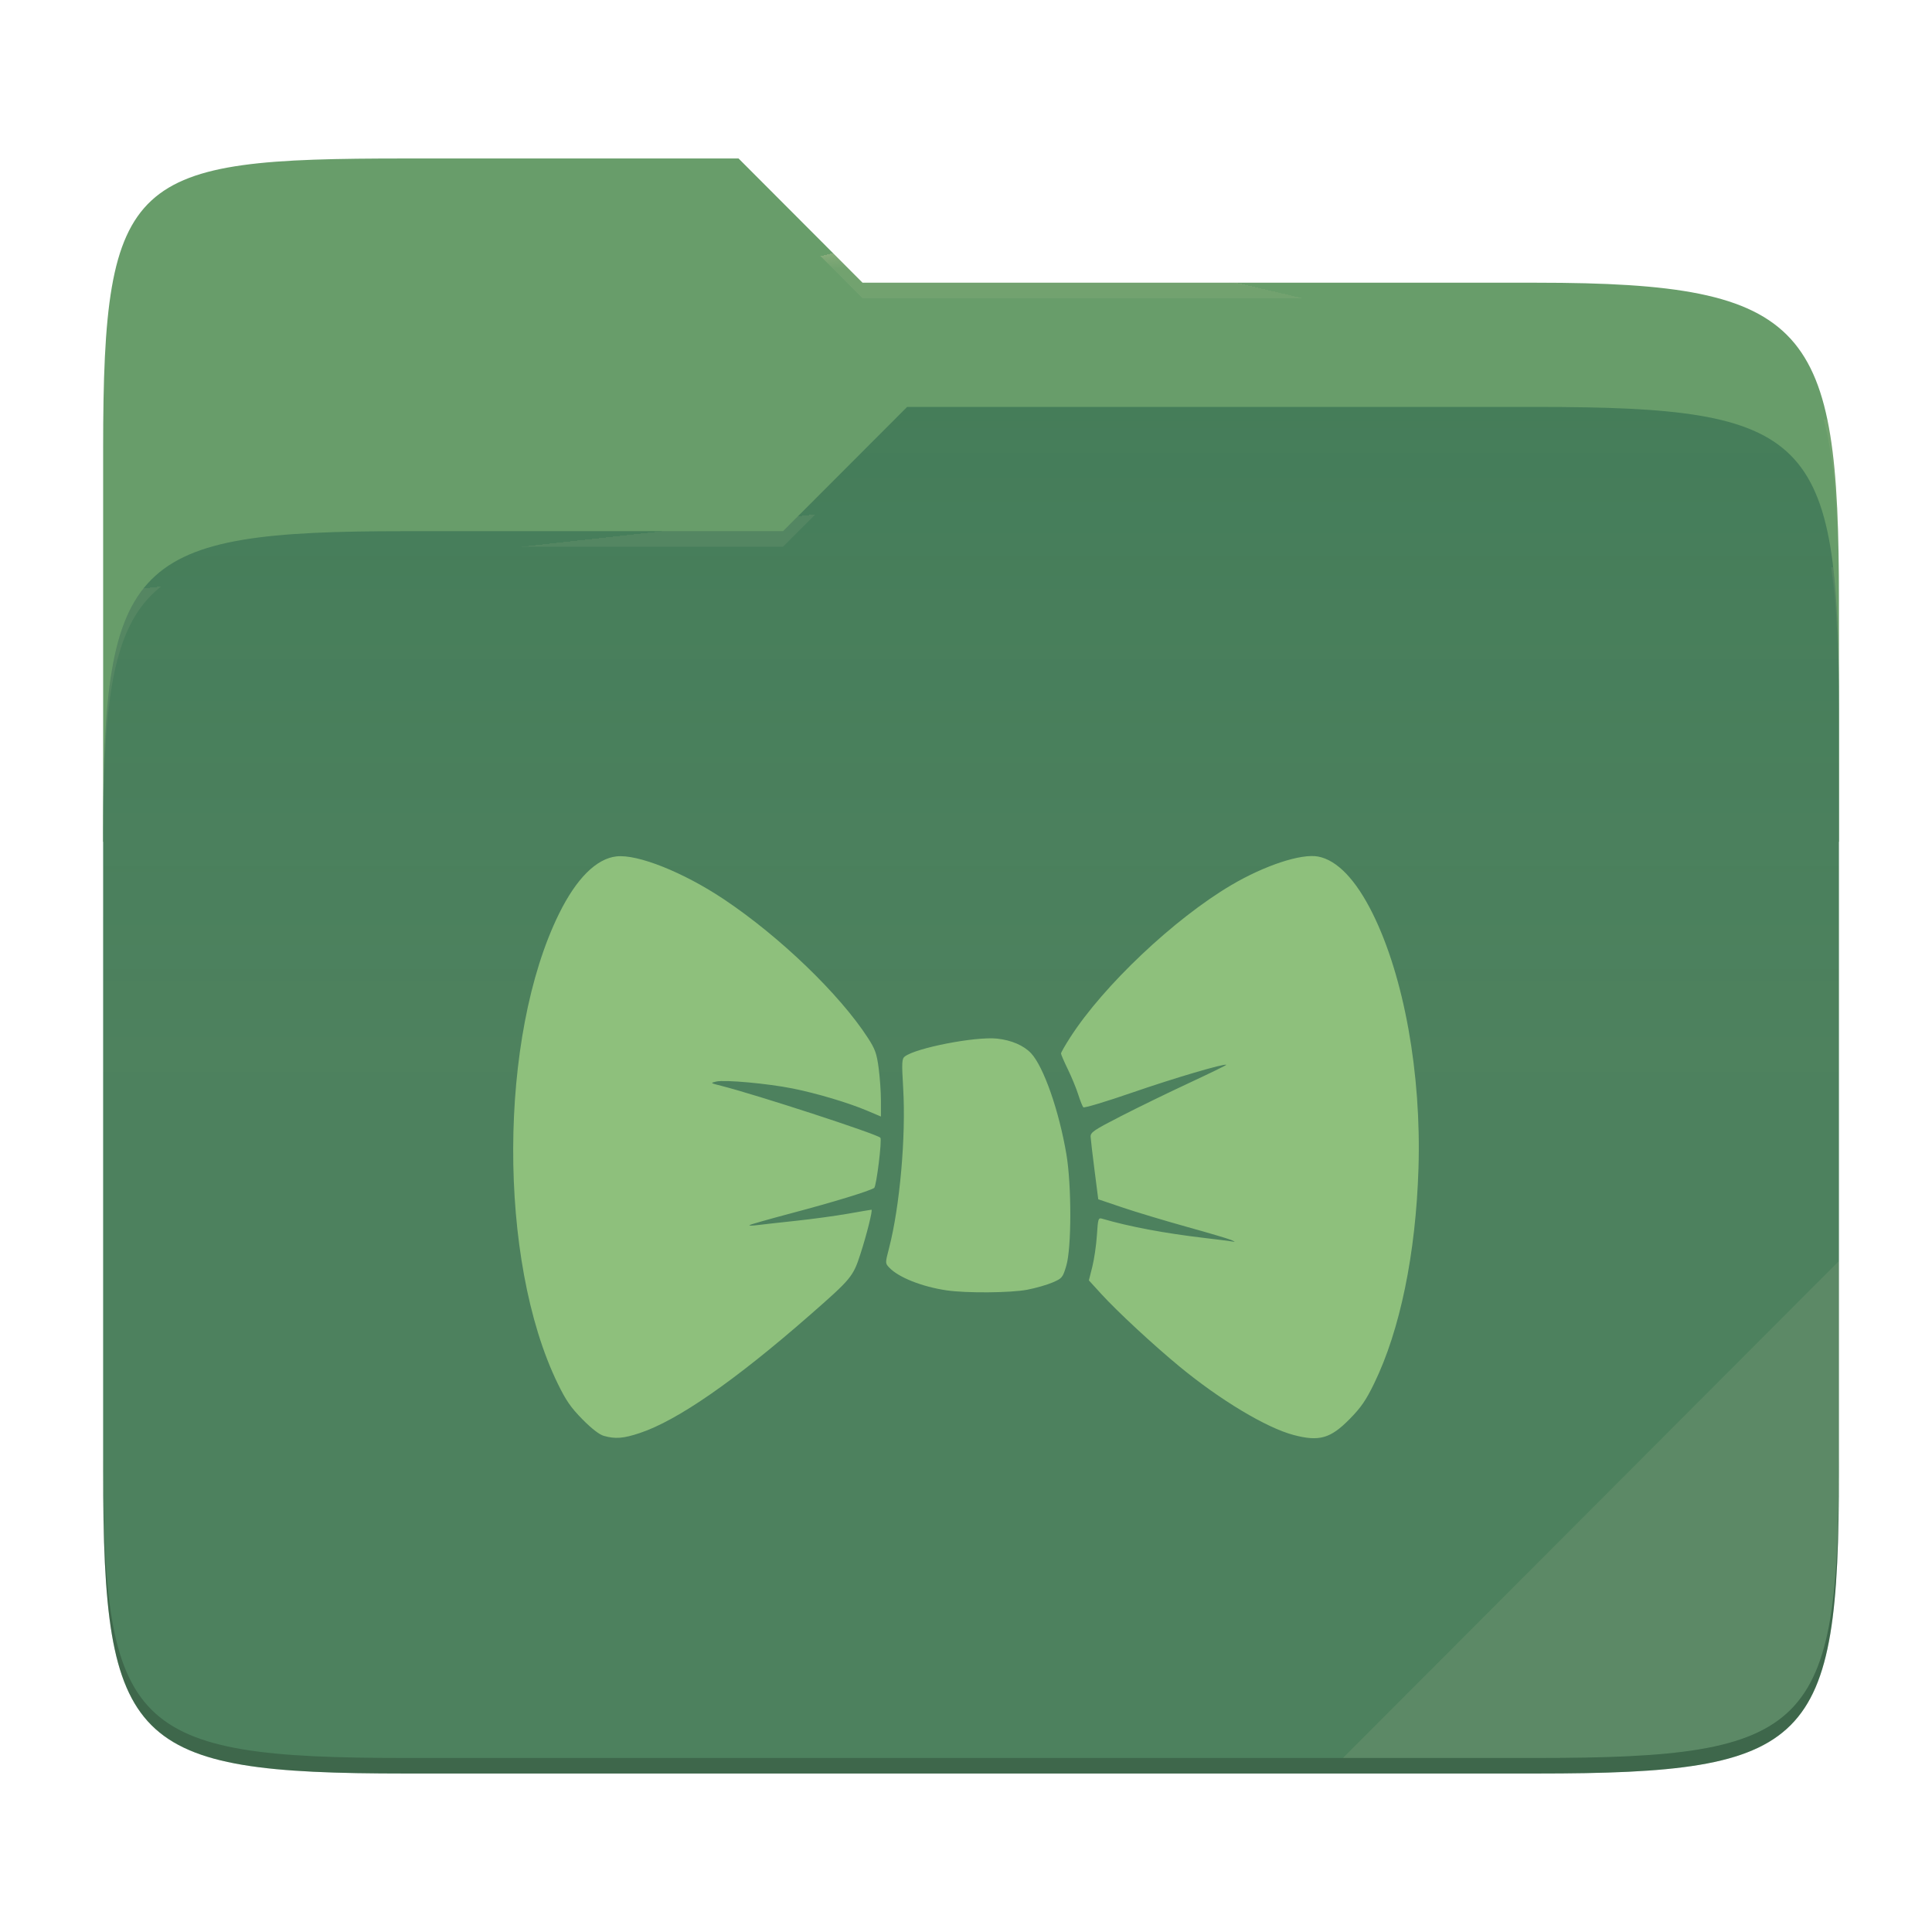
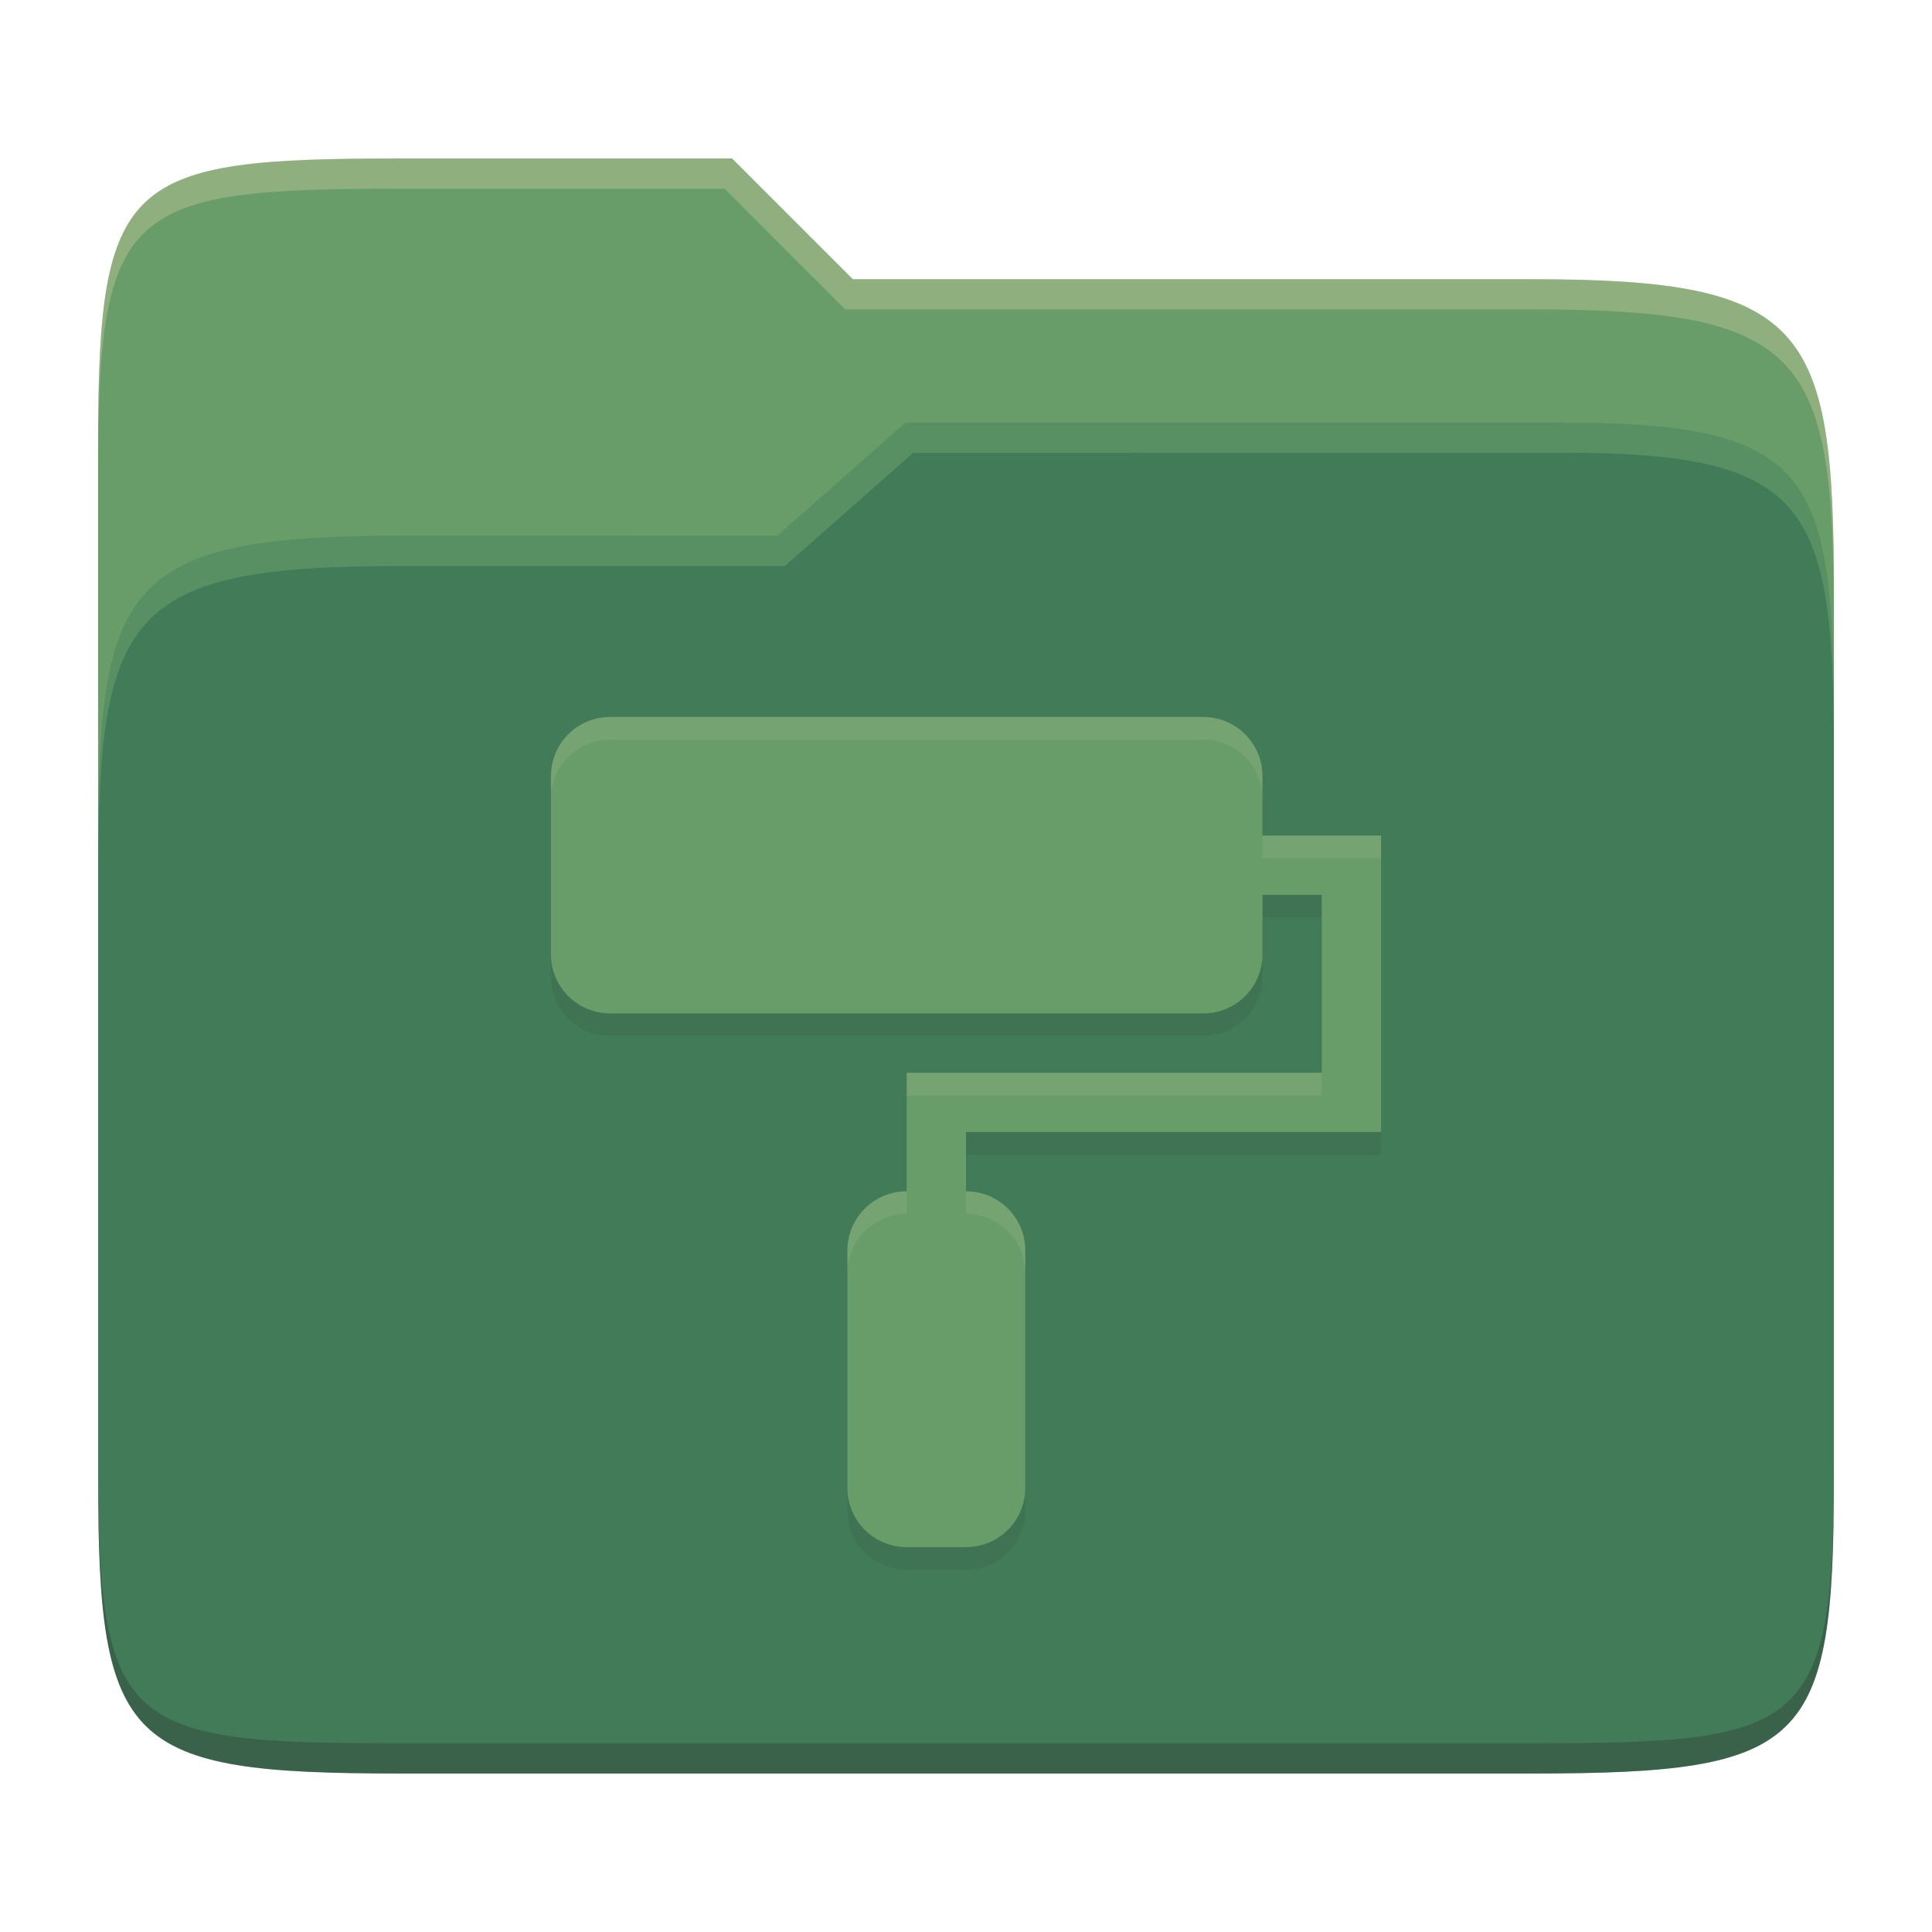
- <svg xmlns="http://www.w3.org/2000/svg" style="isolation:isolate" width="256" height="256">
-   <path fill="#689d6a" d="M53.705 21c-36.315 0-40.038 2.055-40.038 38.371v52.167h230V79.563c0-36.316-3.724-42.102-40.04-42.102h-89.335L97.864 21H53.705z" />
-   <path fill="#427b58" d="M53.705 70.384c-36.317 0-40.038 3.73-40.038 40.045v84.524c0 36.316 3.721 40.047 40.038 40.047h149.923c36.317 0 40.039-3.731 40.039-40.047V93.969c0-36.316-3.722-40.047-40.04-40.047h-83.43l-16.438 16.462H53.705z" />
-   <linearGradient id="a" x2="0" y1=".5" y2="-.5" gradientTransform="matrix(230 0 0 181.0785 13.667 53.922)" gradientUnits="userSpaceOnUse">
-     <stop offset="0%" stop-color="#ebdbb2" stop-opacity=".07" />
-     <stop offset="67.282%" stop-color="#ebdbb2" stop-opacity="0" />
-   </linearGradient>
-   <path fill="url(#a)" d="M53.705 70.384c-36.317 0-40.038 3.73-40.038 40.045v84.524c0 36.316 3.721 40.047 40.038 40.047h149.923c36.317 0 40.039-3.731 40.039-40.047V93.969c0-36.316-3.722-40.047-40.04-40.047h-83.43l-16.438 16.462H53.705z" />
-   <g opacity=".4">
-     <radialGradient id="b" cx=".5" cy=".5" r=".272" fx=".5" fy=".136" gradientTransform="matrix(230 0 0 60.62014 13.667 21)" gradientUnits="userSpaceOnUse">
-       <stop offset="0%" stop-color="#ebdbb2" />
-       <stop offset="100%" stop-color="#ebdbb2" stop-opacity=".204" />
-     </radialGradient>
-     <path fill="url(#b)" d="M53.705 21c-36.315 0-40.038 2.055-40.038 38.371v2.06c0-36.317 3.723-38.374 40.038-38.374h44.16l16.427 16.46h89.336c36.315 0 40.039 5.787 40.039 42.103v-2.057c0-36.316-3.724-42.102-40.04-42.102h-89.335L97.864 21H53.705z" />
-   </g>
-   <g opacity=".4">
-     <radialGradient id="c" cx=".5" cy=".5" r=".272" fx=".482" fy=".211" gradientTransform="matrix(230 0 0 58.56504 13.667 53.922)" gradientUnits="userSpaceOnUse">
-       <stop offset="0%" stop-color="#ebdbb2" />
-       <stop offset="100%" stop-color="#ebdbb2" stop-opacity=".204" />
-     </radialGradient>
-     <path fill="url(#c)" d="M120.197 53.922l-16.438 16.462H53.705c-36.315 0-40.038 3.728-40.038 40.043v2.06c0-36.316 3.723-40.046 40.038-40.046h50.054l16.438-16.46h83.43c36.316 0 40.04 3.727 40.04 40.043v-2.057c0-36.316-3.724-40.045-40.04-40.045h-83.43z" />
-   </g>
-   <path fill="#ebdbb2" opacity=".1" d="M243.667 167.096l-65.715 65.845h25.676c36.315 0 40.039-3.727 40.039-40.043v-25.802z" />
-   <path opacity=".2" d="M13.667 192.898v2.057C13.667 231.27 17.39 235 53.705 235h149.923c36.315 0 40.039-3.73 40.039-40.045v-2.057c0 36.316-3.724 40.043-40.04 40.043H53.706c-36.315 0-40.038-3.727-40.038-40.043z" />
-   <g fill="#8ec07c">
-     <path d="M80 190.257c-.594-.17-1.622-.968-2.836-2.201-1.528-1.553-2.173-2.486-3.266-4.733-7.942-16.312-7.85-46.012.193-62.283 2.292-4.636 4.928-7.263 7.591-7.563 2.817-.318 8.903 2.115 14.265 5.701 7.395 4.945 15.298 12.555 19.048 18.341.963 1.486 1.173 2.073 1.43 3.995.166 1.24.302 3.193.302 4.342v2.09l-1.81-.767c-2.516-1.066-6.672-2.306-9.875-2.947-3.315-.664-8.998-1.182-10.134-.923-.814.186-.796.202.637.563 4.625 1.164 20.598 6.372 21.107 6.88.243.244-.525 6.469-.82 6.657-.67.426-5.4 1.873-10.756 3.292-3.09.818-5.684 1.555-5.764 1.638-.081.082.396.08 1.06-.007.663-.085 2.955-.341 5.094-.569 2.138-.227 5.24-.65 6.891-.94 1.652-.292 3.054-.529 3.115-.529.196 0-.62 3.278-1.47 5.895-.963 2.973-1.204 3.263-6.69 8.064-9.925 8.686-17.54 13.969-22.54 15.633-2.172.724-3.247.807-4.772.37zm91.424-.11c-3.612-.951-9.728-4.618-15.127-9.07-3.472-2.863-8.242-7.285-10.358-9.604l-1.657-1.816.454-1.8c.25-.992.523-2.866.608-4.167.146-2.244.183-2.357.716-2.2 3.573 1.047 8.248 1.926 13.567 2.55 1.4.165 2.909.354 3.351.421.786.12.79.116.134-.167-.368-.16-3.023-.945-5.898-1.744-2.876-.8-6.683-1.945-8.46-2.546l-3.23-1.092-.486-3.797c-.268-2.088-.504-4.098-.524-4.467-.033-.602.367-.877 3.986-2.736 2.212-1.137 6.281-3.119 9.043-4.404 2.762-1.286 4.988-2.372 4.946-2.414-.216-.216-6.952 1.773-12.478 3.684-3.445 1.192-6.356 2.065-6.469 1.942-.113-.124-.416-.888-.674-1.698-.257-.811-.875-2.311-1.373-3.334-.498-1.022-.905-1.966-.905-2.096 0-.13.556-1.103 1.237-2.16 4.397-6.834 13.756-15.682 21.297-20.135 4.446-2.626 9.302-4.225 11.537-3.8 2.518.478 5.004 3.076 7.22 7.544 4.162 8.391 6.469 21.208 6.076 33.76-.355 11.34-2.441 21.461-5.879 28.522-1.092 2.245-1.738 3.18-3.26 4.725-2.525 2.564-4.02 2.989-7.394 2.1zm-45.973-19.165c-3.266-.476-6.398-1.718-7.627-3.025-.537-.571-.537-.58-.02-2.577 1.43-5.515 2.248-14.764 1.873-21.162-.204-3.469-.18-3.922.216-4.228 1.471-1.137 9.356-2.667 12.209-2.37 1.902.2 3.55.906 4.52 1.942 1.664 1.775 3.714 7.642 4.684 13.403.693 4.12.685 12.393-.015 14.745-.471 1.583-.55 1.679-1.826 2.227-.734.316-2.24.747-3.346.958-2.2.421-8.046.469-10.668.087z" />
-   </g>
+ <svg xmlns="http://www.w3.org/2000/svg" width="256" height="256" version="1.1">
+   <path d="m53.047 21c-36.322 0-40.047 2.481-40.047 37.772v96.653h230v-77.055c0-35.291-3.678-41.37-40-41.37h-90l-16-16z" fill="#689d6a" />
+   <path d="m53 71c-36.338 0-39.996 6.144-39.996 41.397v83.653c0 35.313 3.686 38.951 40.002 38.951h149.99c36.316 0 40-3.639 40-38.951v-99.621c0-33.574-2.687-40.428-36-40.428h-87l-17 15z" fill="#427b58" />
+   <path d="m243 193.99c0 35.291-3.653 37.006-39.974 37.006h-150.02c-36.319 0-40.005-1.715-40.005-37v2c0 35.641 4 39 40.005 39h150.02c36.399 0 39.974-3.727 39.974-38.998z" fill="#282828" opacity=".3" />
+   <path d="m120 56-17 15h-50c-36.156 0-39.996 5.917-39.996 41.433v4.141c0-35.295 3.684-41.574 39.996-41.574h51l17-15 86.001-0.011c33.136-0.004 35.999 7.05 35.999 40.591v-4.141c0-33.541-2.649-40.44-36-40.44z" fill="#8ec07c" opacity=".3" />
+   <path d="m97 21-43.953 1e-6c-36.322 0-40.052 2.451-40.052 37.744v3.91c0-35.291 3.682-37.655 40.005-37.655h43l16 16h91c36.322 0 40 5.989 40 41.281v-3.907c0-35.291-3.678-41.373-40-41.373h-90z" fill="#ebdbb2" opacity=".3" />
+   <path d="m80.857 98.001c-4.353 0-7.857 3.504-7.857 7.857v23.571c0 4.353 3.504 7.857 7.857 7.857h78.571c4.353 0 7.857-3.504 7.857-7.857v-7.857h7.857v23.571h-55v15.714c-4.353 0-7.857 3.504-7.857 7.857v31.429c0 4.353 3.504 7.857 7.857 7.857h7.857c4.353 0 7.857-3.504 7.857-7.857v-31.429c0-4.353-3.504-7.857-7.857-7.857v-7.857h55v-39.286h-15.714v-7.857c0-4.353-3.504-7.857-7.857-7.857z" fill="#282828" opacity=".1" />
+   <path d="m80.857 95c-4.353 0-7.857 3.504-7.857 7.857v23.571c0 4.353 3.504 7.857 7.857 7.857h78.571c4.353 0 7.857-3.504 7.857-7.857v-7.857h7.857v23.571h-55v15.714c-4.353 0-7.857 3.504-7.857 7.857v31.429c0 4.353 3.504 7.857 7.857 7.857h7.857c4.353 0 7.857-3.504 7.857-7.857v-31.429c0-4.353-3.504-7.857-7.857-7.857v-7.857h55v-39.286h-15.714v-7.857c0-4.353-3.504-7.857-7.857-7.857z" fill="#689d6a" />
+   <path d="m159.43 94.998-78.57 2e-3c-4.353-4.7e-5 -7.857 3.505-7.857 7.857v3c0-4.353 3.505-7.857 7.857-7.857h78.57c4.353 0 7.857 3.503 7.857 7.856v-3c0-4.353-3.505-7.857-7.857-7.857zm7.857 15.715v3h15.715v-3zm-47.143 31.43v3h55v-3zm0 15.713c-4.353 0-7.857 3.505-7.857 7.857v3c0-4.353 3.505-7.856 7.857-7.856zm7.857 0v3.002c4.353 0 7.857 3.503 7.857 7.856v-3c0-4.353-3.505-7.857-7.857-7.857z" fill="#ebdbb2" opacity=".1" />
</svg>
